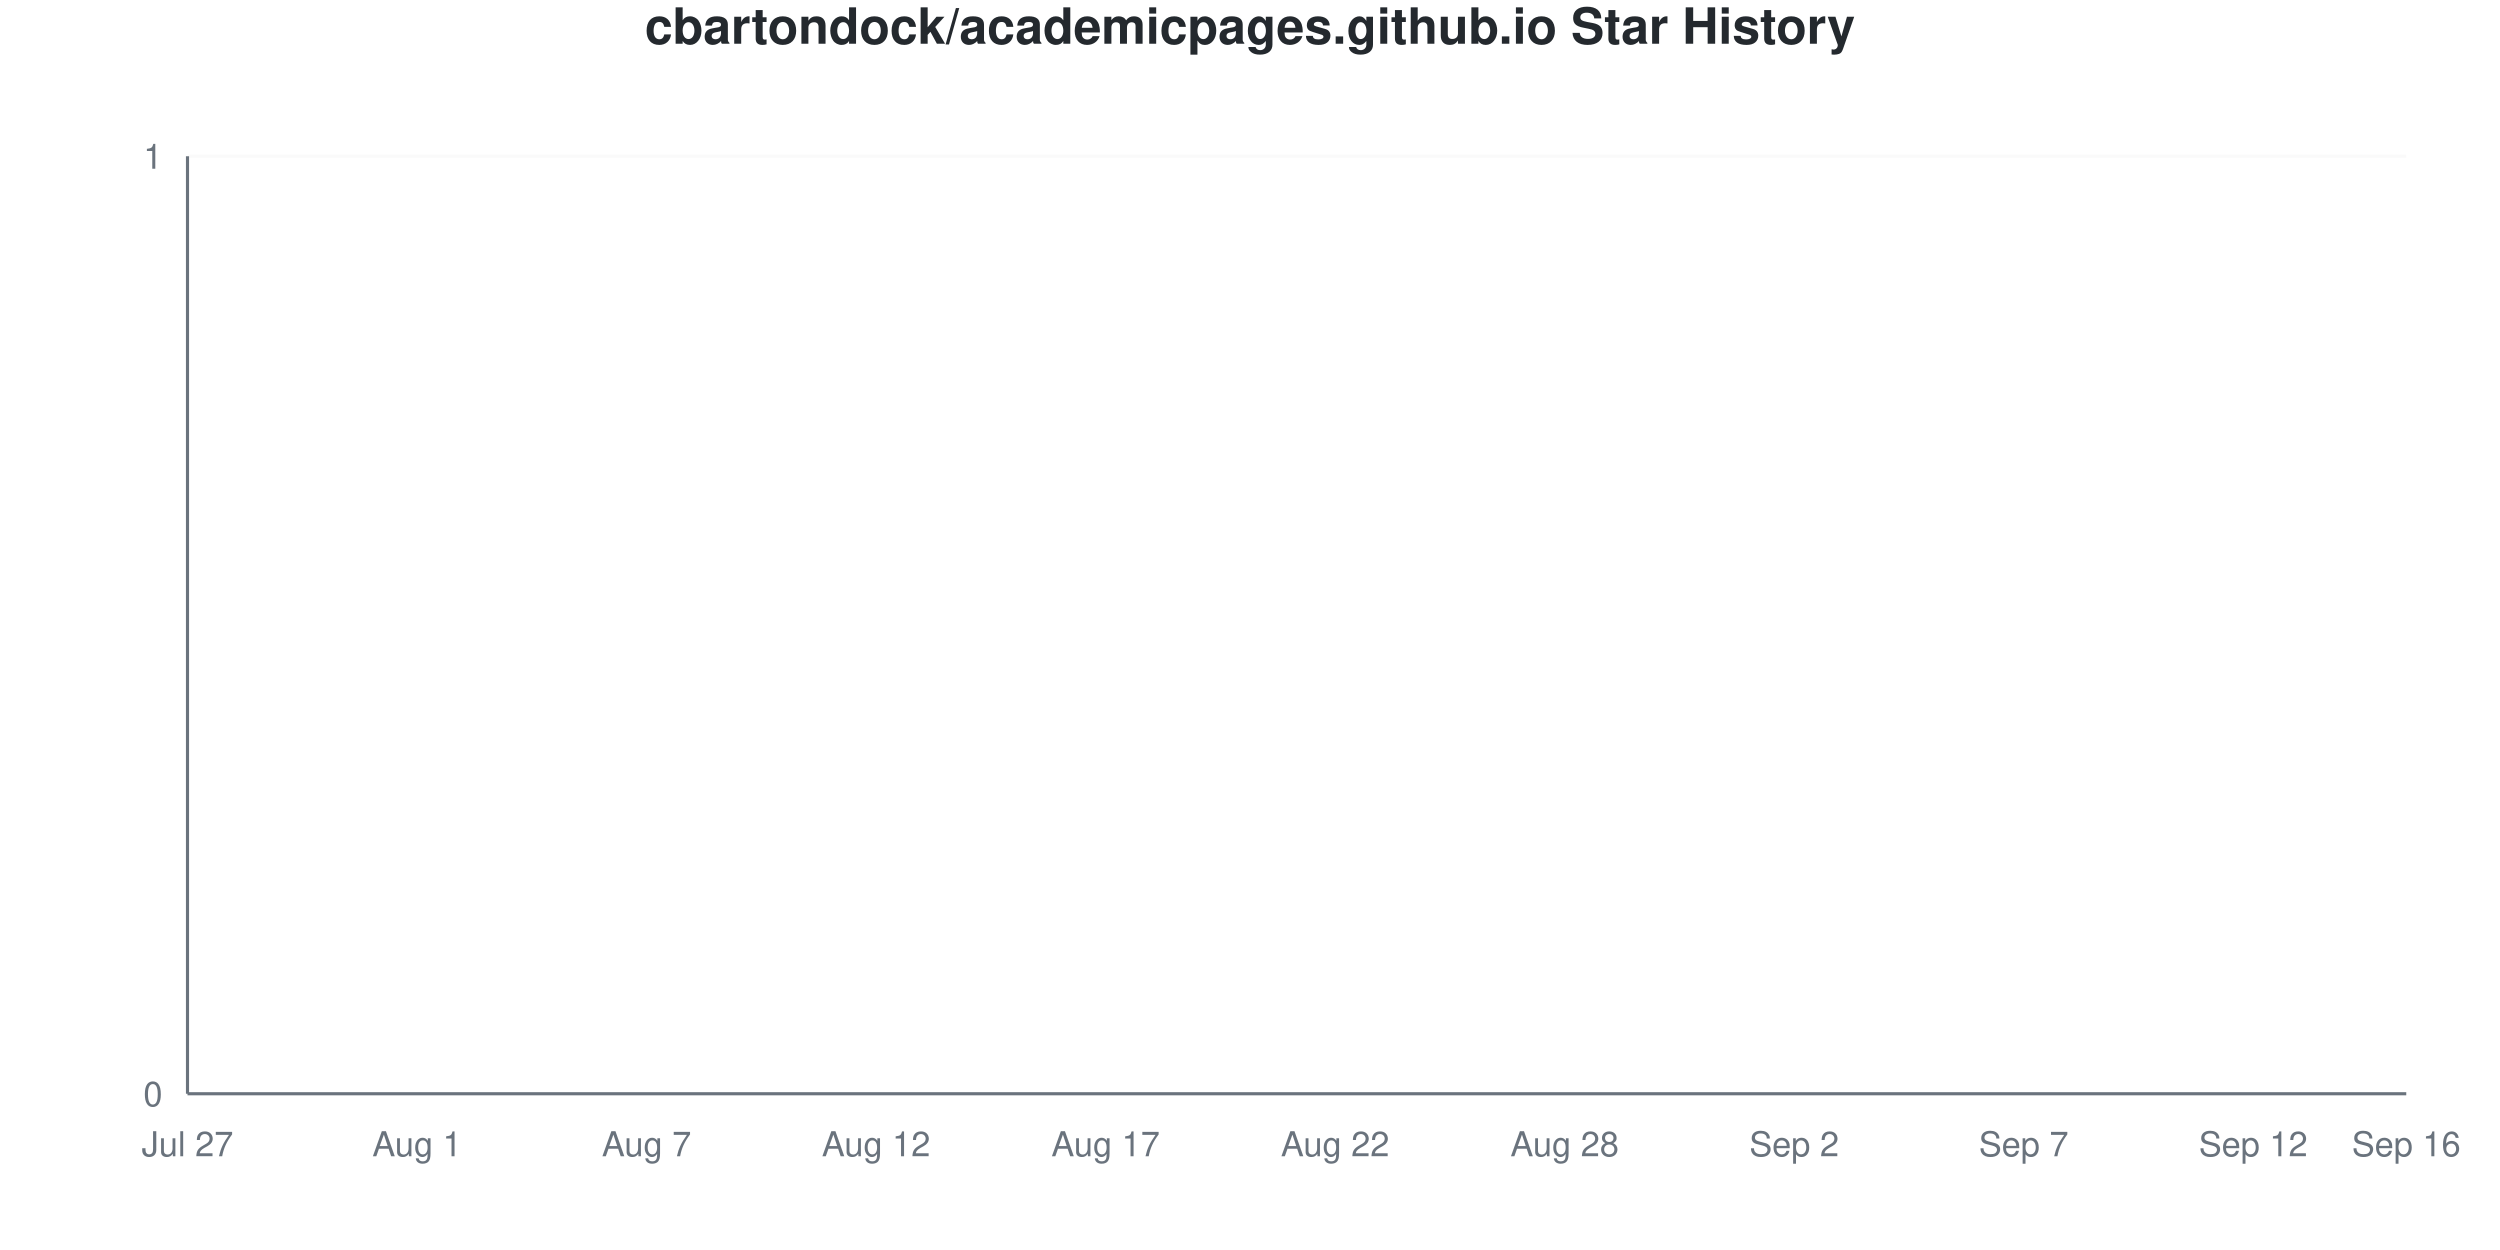
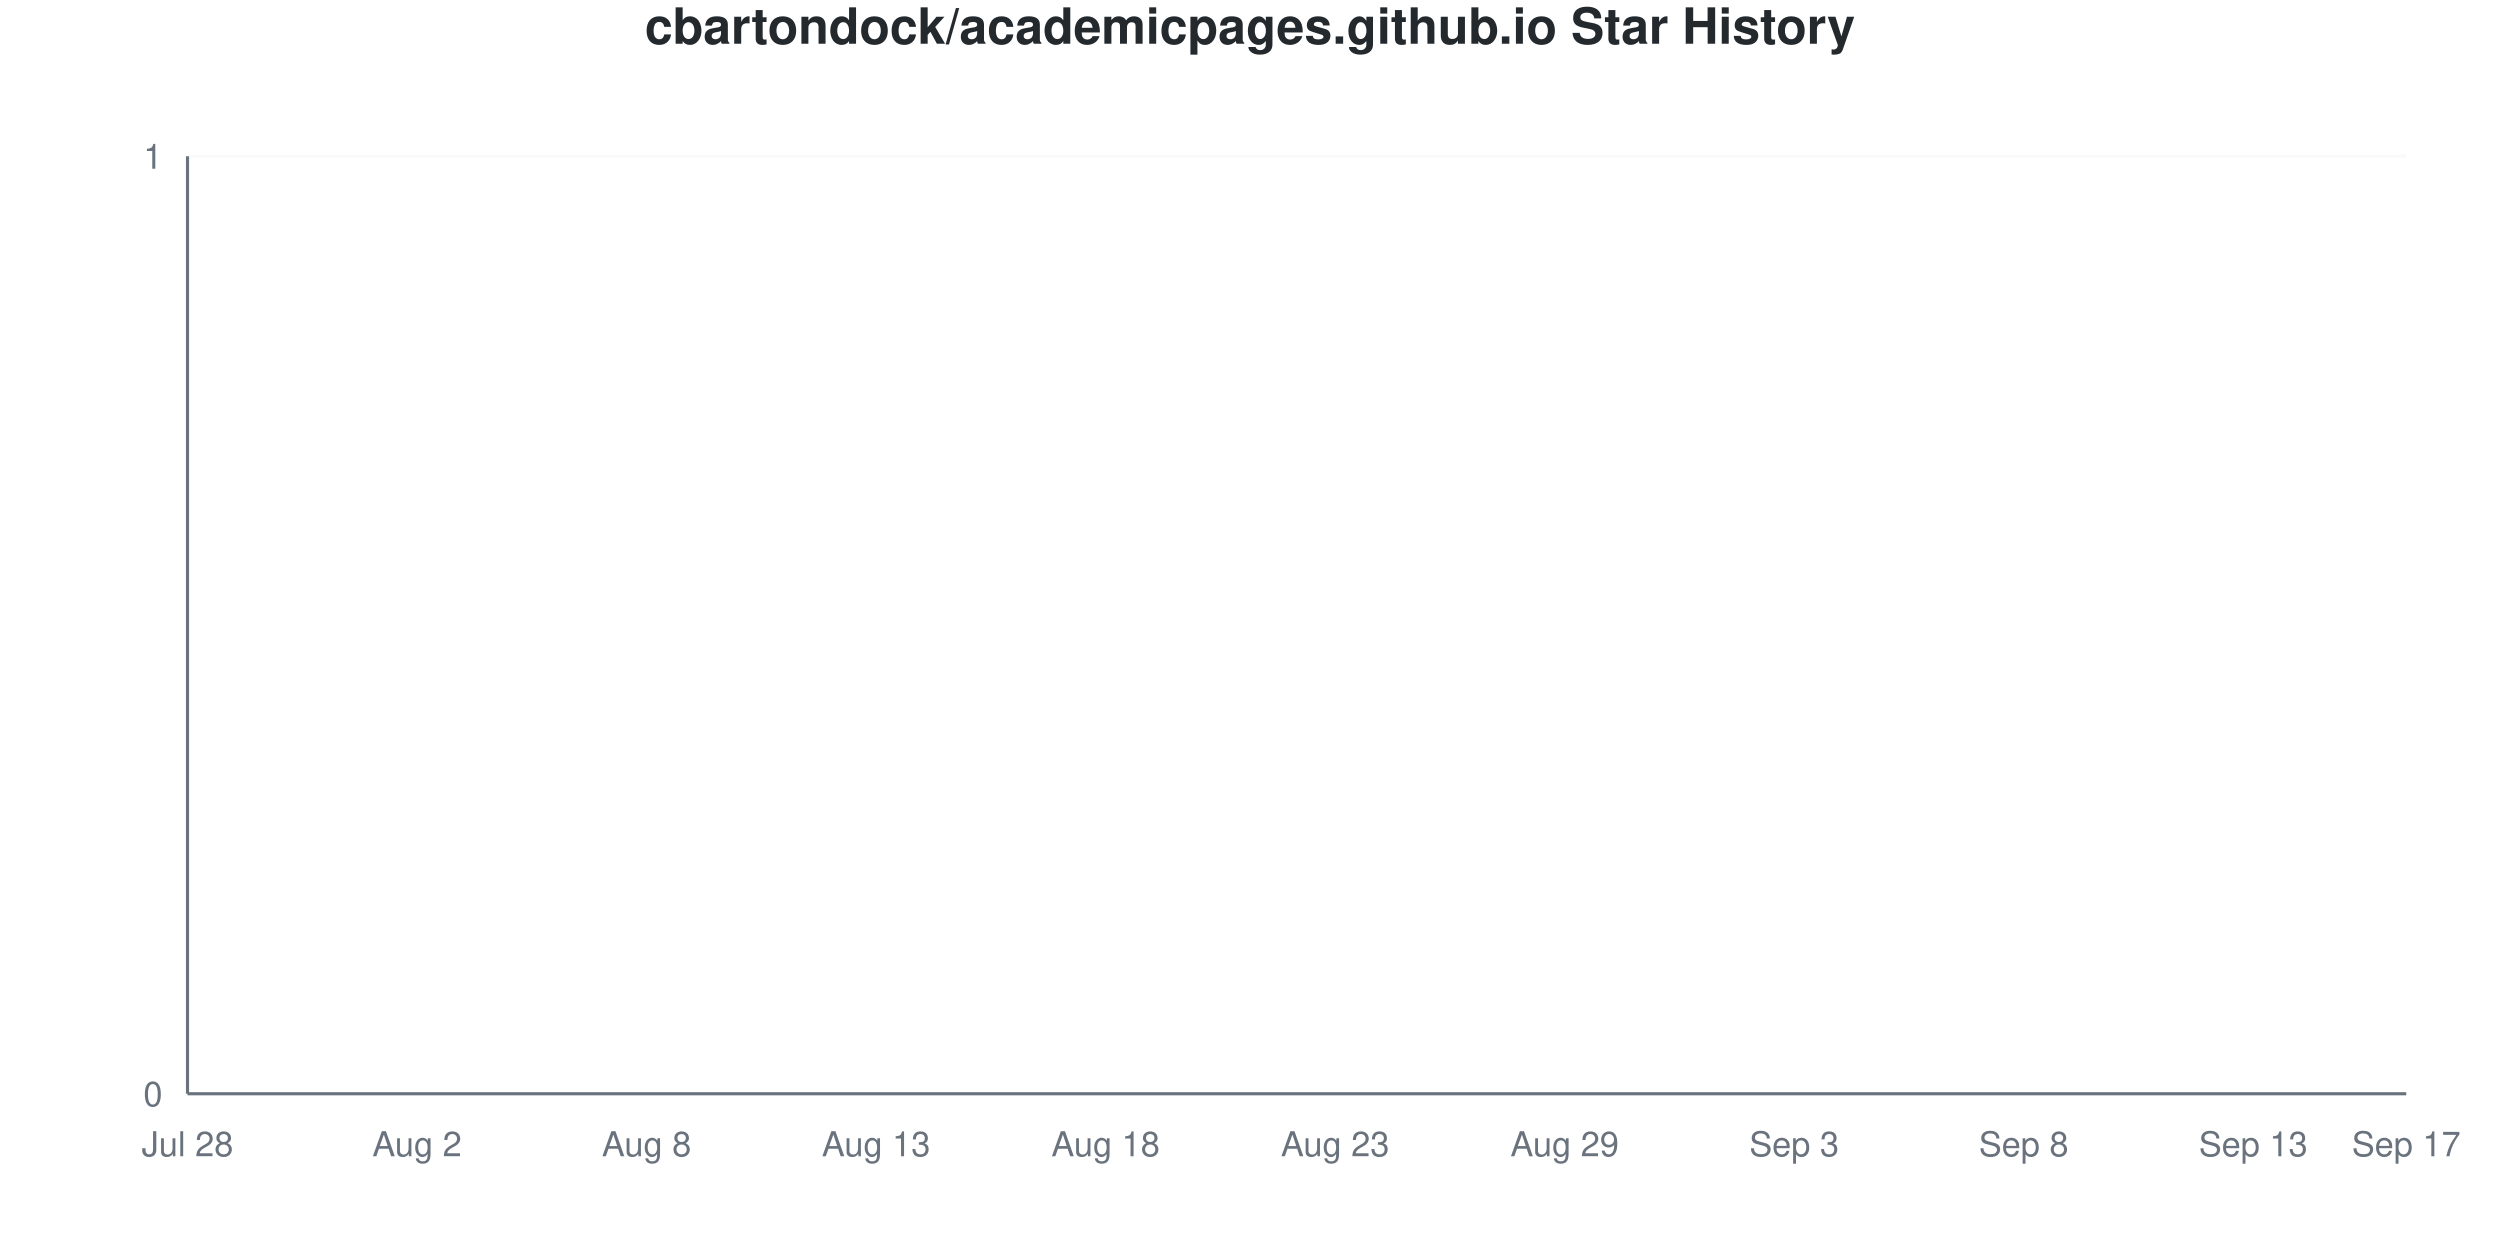
<svg xmlns="http://www.w3.org/2000/svg" viewBox="0 0 800 400" width="800" height="400">
  <style>
    @keyframes drawLine {
      to { stroke-dashoffset: 0; }
    }
    @keyframes fadeInPoint {
      from { opacity: 0; }
      to { opacity: 1; }
    }
    .data-line-0 {
      stroke-dasharray: 1065;
      stroke-dashoffset: 1065;
      animation: drawLine 2s ease-out forwards;
    }
    .data-point {
      opacity: 0;
      animation: fadeInPoint 0.5s ease-out forwards;
    }
    .chart-bg { fill: #fff; }
    .chart-text { fill: #24292e; }
    .chart-muted { fill: #6a737d; }
    .chart-grid { stroke: #eee; }
    .chart-axis { stroke: #6a737d; }
    @media (prefers-color-scheme: dark) {
      .chart-bg { fill: #0d1117; }
      .chart-text { fill: #e6edf3; }
      .chart-muted { fill: #8b949e; }
      .chart-grid { stroke: #21262d; }
      .chart-axis { stroke: #8b949e; }
    }
  </style>
  <rect width="800" height="400" class="chart-bg" />
  <text x="400" y="14" text-anchor="middle" class="chart-text" font-size="16" font-weight="bold" font-family="-apple-system, BlinkMacSystemFont, 'Segoe UI', Helvetica, Arial, sans-serif">cbartondock/academicpages.github.io Star History</text>
  <g class="grid">
    <line x1="60" y1="350" x2="770" y2="350" class="chart-grid" stroke-opacity="0.3" />
    <text x="52" y="354" text-anchor="end" class="chart-muted" font-size="11" font-family="-apple-system, BlinkMacSystemFont, 'Segoe UI', Helvetica, Arial, sans-serif">0</text>
    <line x1="60" y1="50" x2="770" y2="50" class="chart-grid" stroke-opacity="0.3" />
    <text x="52" y="54" text-anchor="end" class="chart-muted" font-size="11" font-family="-apple-system, BlinkMacSystemFont, 'Segoe UI', Helvetica, Arial, sans-serif">1</text>
  </g>
  <g class="milestones">
    
  </g>
  <g class="x-axis">
-     <text x="60" y="370" text-anchor="middle" class="chart-muted" font-size="11" font-family="-apple-system, BlinkMacSystemFont, 'Segoe UI', Helvetica, Arial, sans-serif">Jul 27</text>
-     <text x="133.448" y="370" text-anchor="middle" class="chart-muted" font-size="11" font-family="-apple-system, BlinkMacSystemFont, 'Segoe UI', Helvetica, Arial, sans-serif">Aug 1</text>
-     <text x="206.897" y="370" text-anchor="middle" class="chart-muted" font-size="11" font-family="-apple-system, BlinkMacSystemFont, 'Segoe UI', Helvetica, Arial, sans-serif">Aug 7</text>
-     <text x="280.345" y="370" text-anchor="middle" class="chart-muted" font-size="11" font-family="-apple-system, BlinkMacSystemFont, 'Segoe UI', Helvetica, Arial, sans-serif">Aug 12</text>
-     <text x="353.793" y="370" text-anchor="middle" class="chart-muted" font-size="11" font-family="-apple-system, BlinkMacSystemFont, 'Segoe UI', Helvetica, Arial, sans-serif">Aug 17</text>
-     <text x="427.241" y="370" text-anchor="middle" class="chart-muted" font-size="11" font-family="-apple-system, BlinkMacSystemFont, 'Segoe UI', Helvetica, Arial, sans-serif">Aug 22</text>
-     <text x="500.69" y="370" text-anchor="middle" class="chart-muted" font-size="11" font-family="-apple-system, BlinkMacSystemFont, 'Segoe UI', Helvetica, Arial, sans-serif">Aug 28</text>
-     <text x="574.138" y="370" text-anchor="middle" class="chart-muted" font-size="11" font-family="-apple-system, BlinkMacSystemFont, 'Segoe UI', Helvetica, Arial, sans-serif">Sep 2</text>
-     <text x="647.586" y="370" text-anchor="middle" class="chart-muted" font-size="11" font-family="-apple-system, BlinkMacSystemFont, 'Segoe UI', Helvetica, Arial, sans-serif">Sep 7</text>
-     <text x="721.034" y="370" text-anchor="middle" class="chart-muted" font-size="11" font-family="-apple-system, BlinkMacSystemFont, 'Segoe UI', Helvetica, Arial, sans-serif">Sep 12</text>
-     <text x="770" y="370" text-anchor="middle" class="chart-muted" font-size="11" font-family="-apple-system, BlinkMacSystemFont, 'Segoe UI', Helvetica, Arial, sans-serif">Sep 16</text>
+     <text x="60" y="370" text-anchor="middle" class="chart-muted" font-size="11" font-family="-apple-system, BlinkMacSystemFont, 'Segoe UI', Helvetica, Arial, sans-serif">Jul 28</text>
+     <text x="133.448" y="370" text-anchor="middle" class="chart-muted" font-size="11" font-family="-apple-system, BlinkMacSystemFont, 'Segoe UI', Helvetica, Arial, sans-serif">Aug 2</text>
+     <text x="206.897" y="370" text-anchor="middle" class="chart-muted" font-size="11" font-family="-apple-system, BlinkMacSystemFont, 'Segoe UI', Helvetica, Arial, sans-serif">Aug 8</text>
+     <text x="280.345" y="370" text-anchor="middle" class="chart-muted" font-size="11" font-family="-apple-system, BlinkMacSystemFont, 'Segoe UI', Helvetica, Arial, sans-serif">Aug 13</text>
+     <text x="353.793" y="370" text-anchor="middle" class="chart-muted" font-size="11" font-family="-apple-system, BlinkMacSystemFont, 'Segoe UI', Helvetica, Arial, sans-serif">Aug 18</text>
+     <text x="427.241" y="370" text-anchor="middle" class="chart-muted" font-size="11" font-family="-apple-system, BlinkMacSystemFont, 'Segoe UI', Helvetica, Arial, sans-serif">Aug 23</text>
+     <text x="500.69" y="370" text-anchor="middle" class="chart-muted" font-size="11" font-family="-apple-system, BlinkMacSystemFont, 'Segoe UI', Helvetica, Arial, sans-serif">Aug 29</text>
+     <text x="574.138" y="370" text-anchor="middle" class="chart-muted" font-size="11" font-family="-apple-system, BlinkMacSystemFont, 'Segoe UI', Helvetica, Arial, sans-serif">Sep 3</text>
+     <text x="647.586" y="370" text-anchor="middle" class="chart-muted" font-size="11" font-family="-apple-system, BlinkMacSystemFont, 'Segoe UI', Helvetica, Arial, sans-serif">Sep 8</text>
+     <text x="721.034" y="370" text-anchor="middle" class="chart-muted" font-size="11" font-family="-apple-system, BlinkMacSystemFont, 'Segoe UI', Helvetica, Arial, sans-serif">Sep 13</text>
+     <text x="770" y="370" text-anchor="middle" class="chart-muted" font-size="11" font-family="-apple-system, BlinkMacSystemFont, 'Segoe UI', Helvetica, Arial, sans-serif">Sep 17</text>
  </g>
  <line x1="60" y1="50" x2="60" y2="350" class="chart-axis" stroke-width="1" />
  <line x1="60" y1="350" x2="770" y2="350" class="chart-axis" stroke-width="1" />
  <path d="M60,350 L60,350 C68.161,350 76.322,350 84.483,350 C92.644,350 100.805,350 108.966,350 C117.126,350 125.287,350 133.448,350 C141.609,350 149.77,350 157.931,350 C166.092,350 174.253,350 182.414,350 C190.575,350 198.736,350 206.897,350 C215.057,350 223.218,350 231.379,350 C239.54,350 247.701,350 255.862,350 C264.023,350 272.184,350 280.345,350 C288.506,350 296.667,350 304.828,350 C312.989,350 321.149,350 329.31,350 C337.471,350 345.632,350 353.793,350 C361.954,350 370.115,350 378.276,350 C386.437,350 394.598,350 402.759,350 C410.92,350 419.08,350 427.241,350 C435.402,350 443.563,350 451.724,350 C459.885,350 468.046,350 476.207,350 C484.368,350 492.529,350 500.69,350 C508.851,350 517.011,350 525.172,350 C533.333,350 541.494,350 549.655,350 C557.816,350 565.977,350 574.138,350 C582.299,350 590.46,350 598.621,350 C606.782,350 614.943,350 623.103,350 C631.264,350 639.425,350 647.586,350 C655.747,350 663.908,350 672.069,350 C680.23,350 688.391,350 696.552,350 C704.713,350 712.874,350 721.034,350 C729.195,350 737.356,350 745.517,350 C753.678,350 761.839,350 770,350 L770,350 L60,350 Z" fill="#dfb317" fill-opacity="0.1" />
  <path d="M60,350 L60,350 C68.161,350 76.322,350 84.483,350 C92.644,350 100.805,350 108.966,350 C117.126,350 125.287,350 133.448,350 C141.609,350 149.77,350 157.931,350 C166.092,350 174.253,350 182.414,350 C190.575,350 198.736,350 206.897,350 C215.057,350 223.218,350 231.379,350 C239.54,350 247.701,350 255.862,350 C264.023,350 272.184,350 280.345,350 C288.506,350 296.667,350 304.828,350 C312.989,350 321.149,350 329.31,350 C337.471,350 345.632,350 353.793,350 C361.954,350 370.115,350 378.276,350 C386.437,350 394.598,350 402.759,350 C410.92,350 419.08,350 427.241,350 C435.402,350 443.563,350 451.724,350 C459.885,350 468.046,350 476.207,350 C484.368,350 492.529,350 500.69,350 C508.851,350 517.011,350 525.172,350 C533.333,350 541.494,350 549.655,350 C557.816,350 565.977,350 574.138,350 C582.299,350 590.46,350 598.621,350 C606.782,350 614.943,350 623.103,350 C631.264,350 639.425,350 647.586,350 C655.747,350 663.908,350 672.069,350 C680.23,350 688.391,350 696.552,350 C704.713,350 712.874,350 721.034,350 C729.195,350 737.356,350 745.517,350 C753.678,350 761.839,350 770,350" fill="none" stroke="#dfb317" stroke-width="2.5" class="data-line-0" />
  <g class="points">
    <circle cx="60" cy="350" r="4" fill="#dfb317" class="data-point" style="animation-delay: 1.50s" />
    <circle cx="84.483" cy="350" r="4" fill="#dfb317" class="data-point" style="animation-delay: 1.55s" />
    <circle cx="108.966" cy="350" r="4" fill="#dfb317" class="data-point" style="animation-delay: 1.60s" />
    <circle cx="133.448" cy="350" r="4" fill="#dfb317" class="data-point" style="animation-delay: 1.65s" />
    <circle cx="157.931" cy="350" r="4" fill="#dfb317" class="data-point" style="animation-delay: 1.70s" />
    <circle cx="182.414" cy="350" r="4" fill="#dfb317" class="data-point" style="animation-delay: 1.75s" />
    <circle cx="206.897" cy="350" r="4" fill="#dfb317" class="data-point" style="animation-delay: 1.80s" />
    <circle cx="231.379" cy="350" r="4" fill="#dfb317" class="data-point" style="animation-delay: 1.85s" />
    <circle cx="255.862" cy="350" r="4" fill="#dfb317" class="data-point" style="animation-delay: 1.90s" />
    <circle cx="280.345" cy="350" r="4" fill="#dfb317" class="data-point" style="animation-delay: 1.95s" />
    <circle cx="304.828" cy="350" r="4" fill="#dfb317" class="data-point" style="animation-delay: 2.00s" />
    <circle cx="329.31" cy="350" r="4" fill="#dfb317" class="data-point" style="animation-delay: 2.05s" />
    <circle cx="353.793" cy="350" r="4" fill="#dfb317" class="data-point" style="animation-delay: 2.10s" />
    <circle cx="378.276" cy="350" r="4" fill="#dfb317" class="data-point" style="animation-delay: 2.15s" />
    <circle cx="402.759" cy="350" r="4" fill="#dfb317" class="data-point" style="animation-delay: 2.20s" />
    <circle cx="427.241" cy="350" r="4" fill="#dfb317" class="data-point" style="animation-delay: 2.25s" />
    <circle cx="451.724" cy="350" r="4" fill="#dfb317" class="data-point" style="animation-delay: 2.30s" />
    <circle cx="476.207" cy="350" r="4" fill="#dfb317" class="data-point" style="animation-delay: 2.35s" />
    <circle cx="500.69" cy="350" r="4" fill="#dfb317" class="data-point" style="animation-delay: 2.40s" />
    <circle cx="525.172" cy="350" r="4" fill="#dfb317" class="data-point" style="animation-delay: 2.45s" />
    <circle cx="549.655" cy="350" r="4" fill="#dfb317" class="data-point" style="animation-delay: 2.50s" />
    <circle cx="574.138" cy="350" r="4" fill="#dfb317" class="data-point" style="animation-delay: 2.55s" />
    <circle cx="598.621" cy="350" r="4" fill="#dfb317" class="data-point" style="animation-delay: 2.60s" />
    <circle cx="623.103" cy="350" r="4" fill="#dfb317" class="data-point" style="animation-delay: 2.65s" />
    <circle cx="647.586" cy="350" r="4" fill="#dfb317" class="data-point" style="animation-delay: 2.70s" />
    <circle cx="672.069" cy="350" r="4" fill="#dfb317" class="data-point" style="animation-delay: 2.75s" />
    <circle cx="696.552" cy="350" r="4" fill="#dfb317" class="data-point" style="animation-delay: 2.80s" />
    <circle cx="721.034" cy="350" r="4" fill="#dfb317" class="data-point" style="animation-delay: 2.85s" />
    <circle cx="745.517" cy="350" r="4" fill="#dfb317" class="data-point" style="animation-delay: 2.90s" />
    <circle cx="770" cy="350" r="4" fill="#dfb317" class="data-point" style="animation-delay: 2.95s" />
  </g>
</svg>
